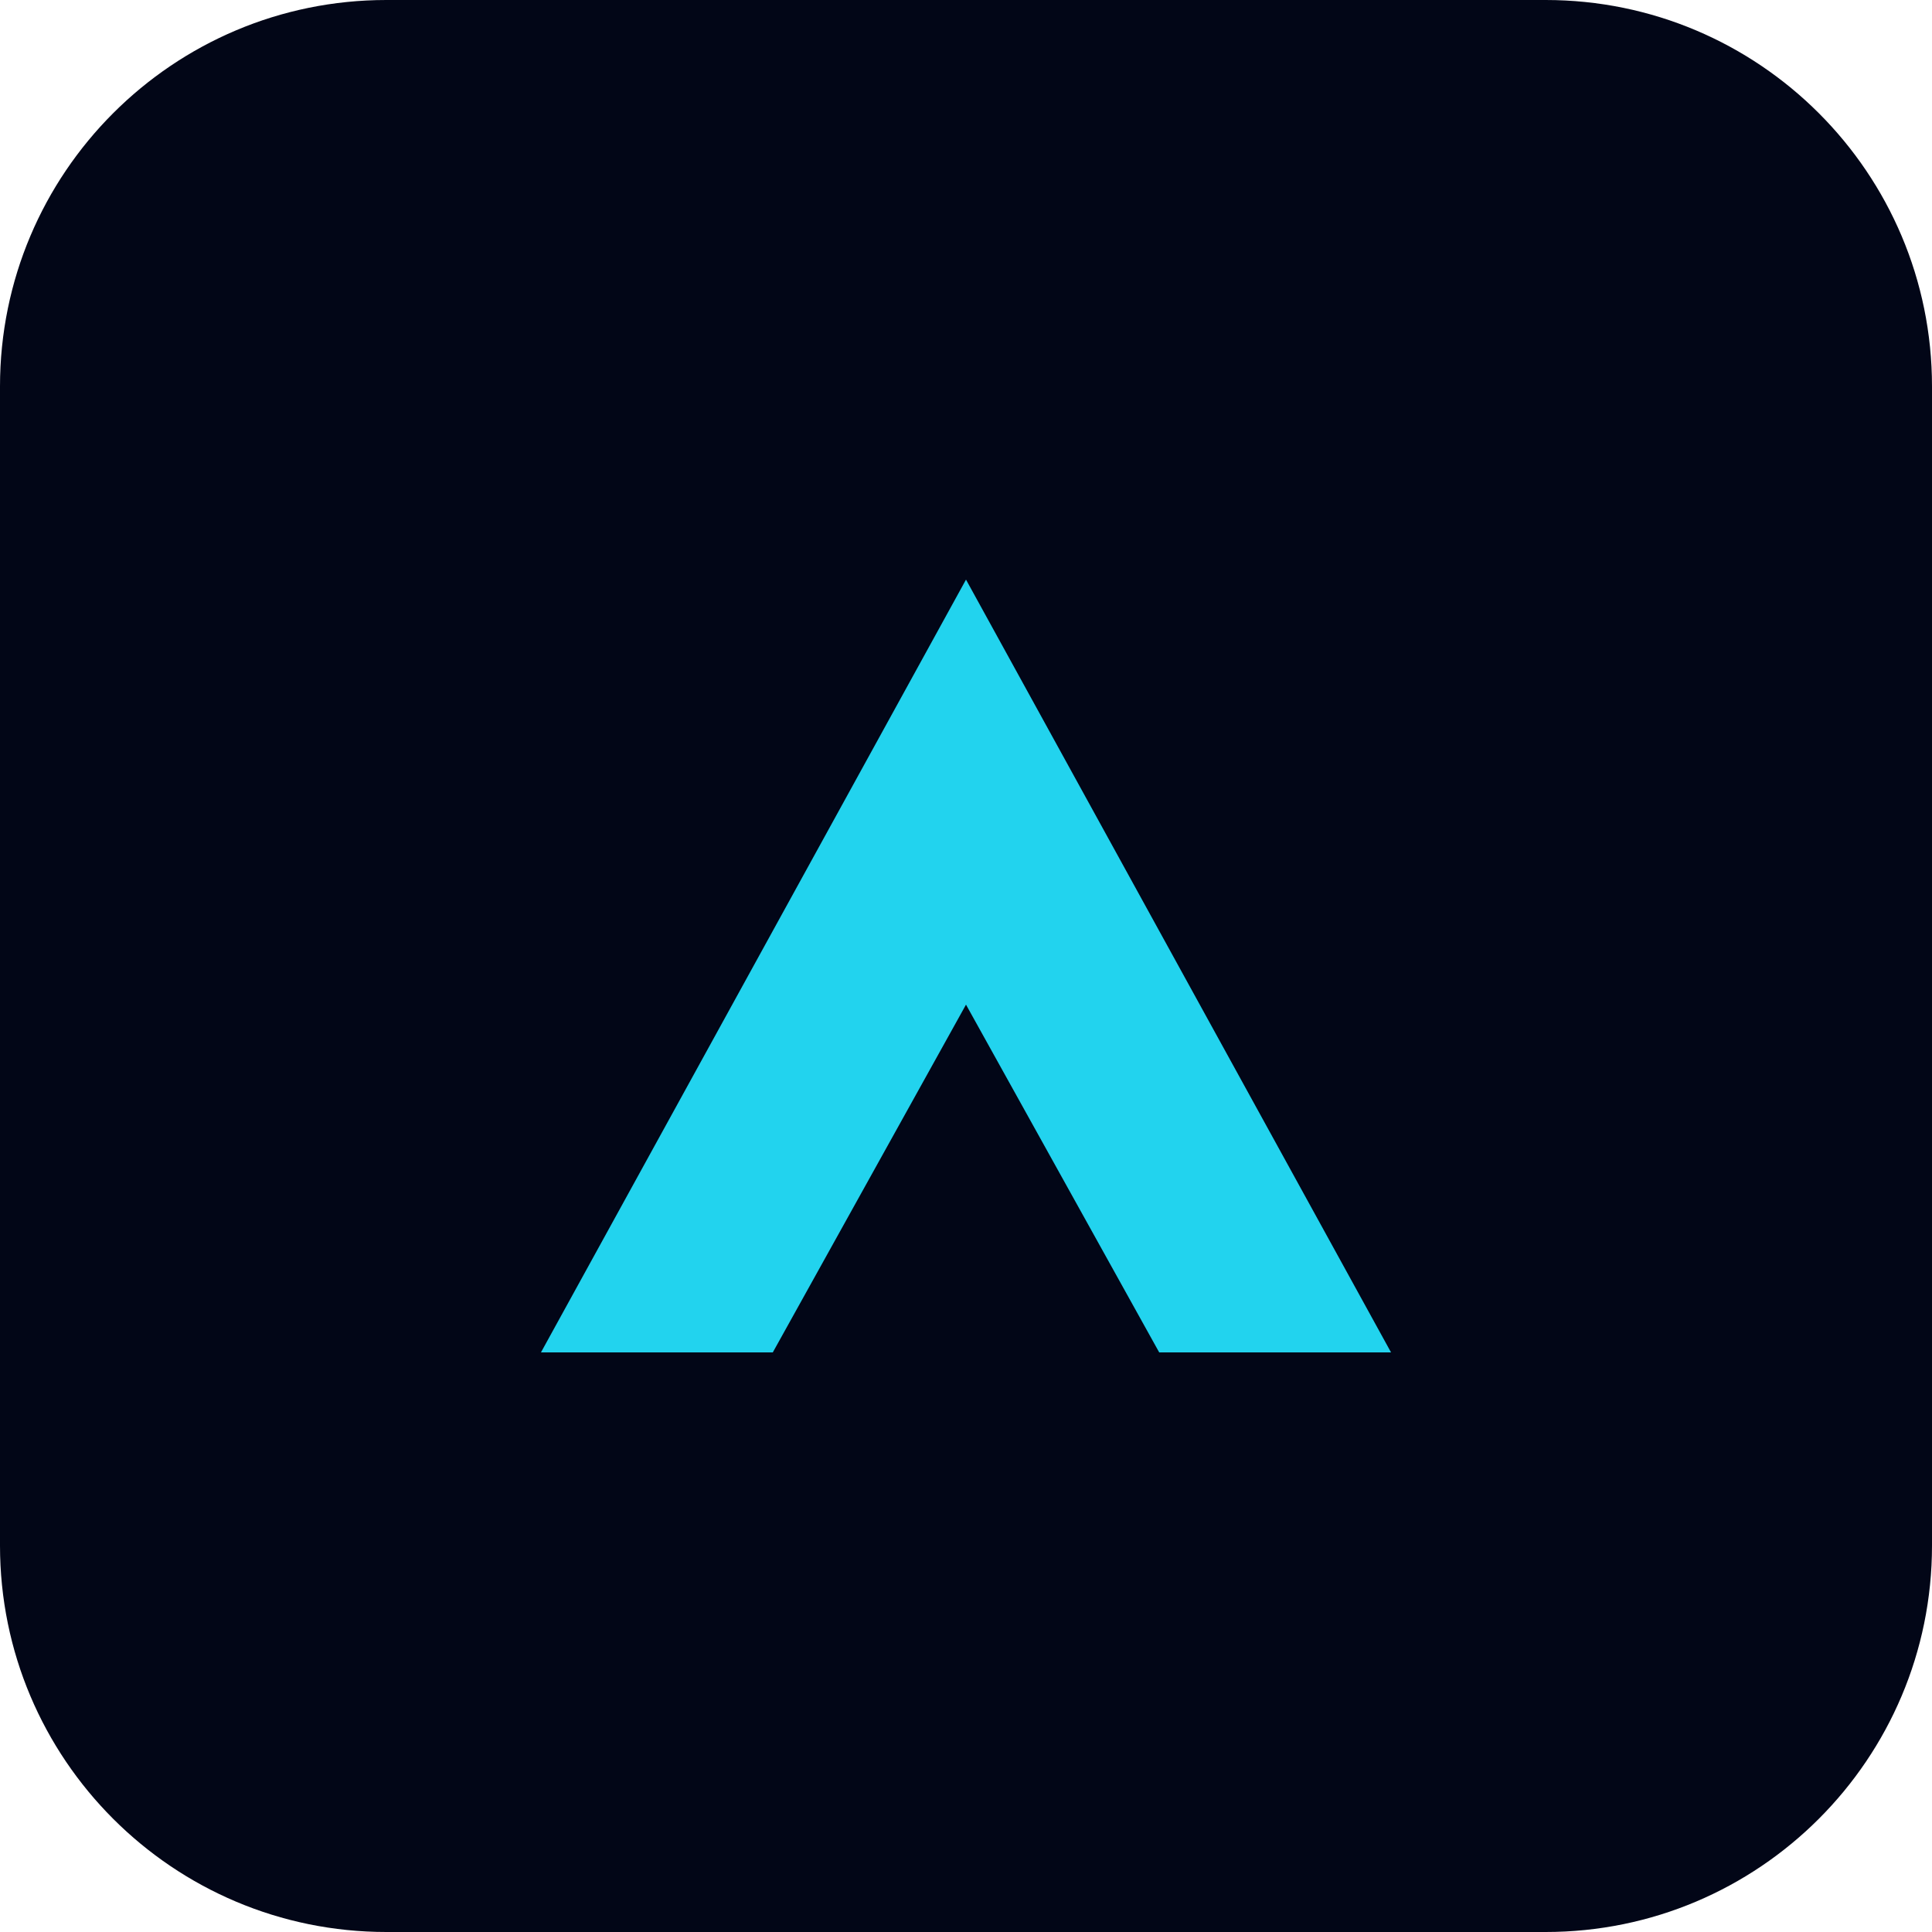
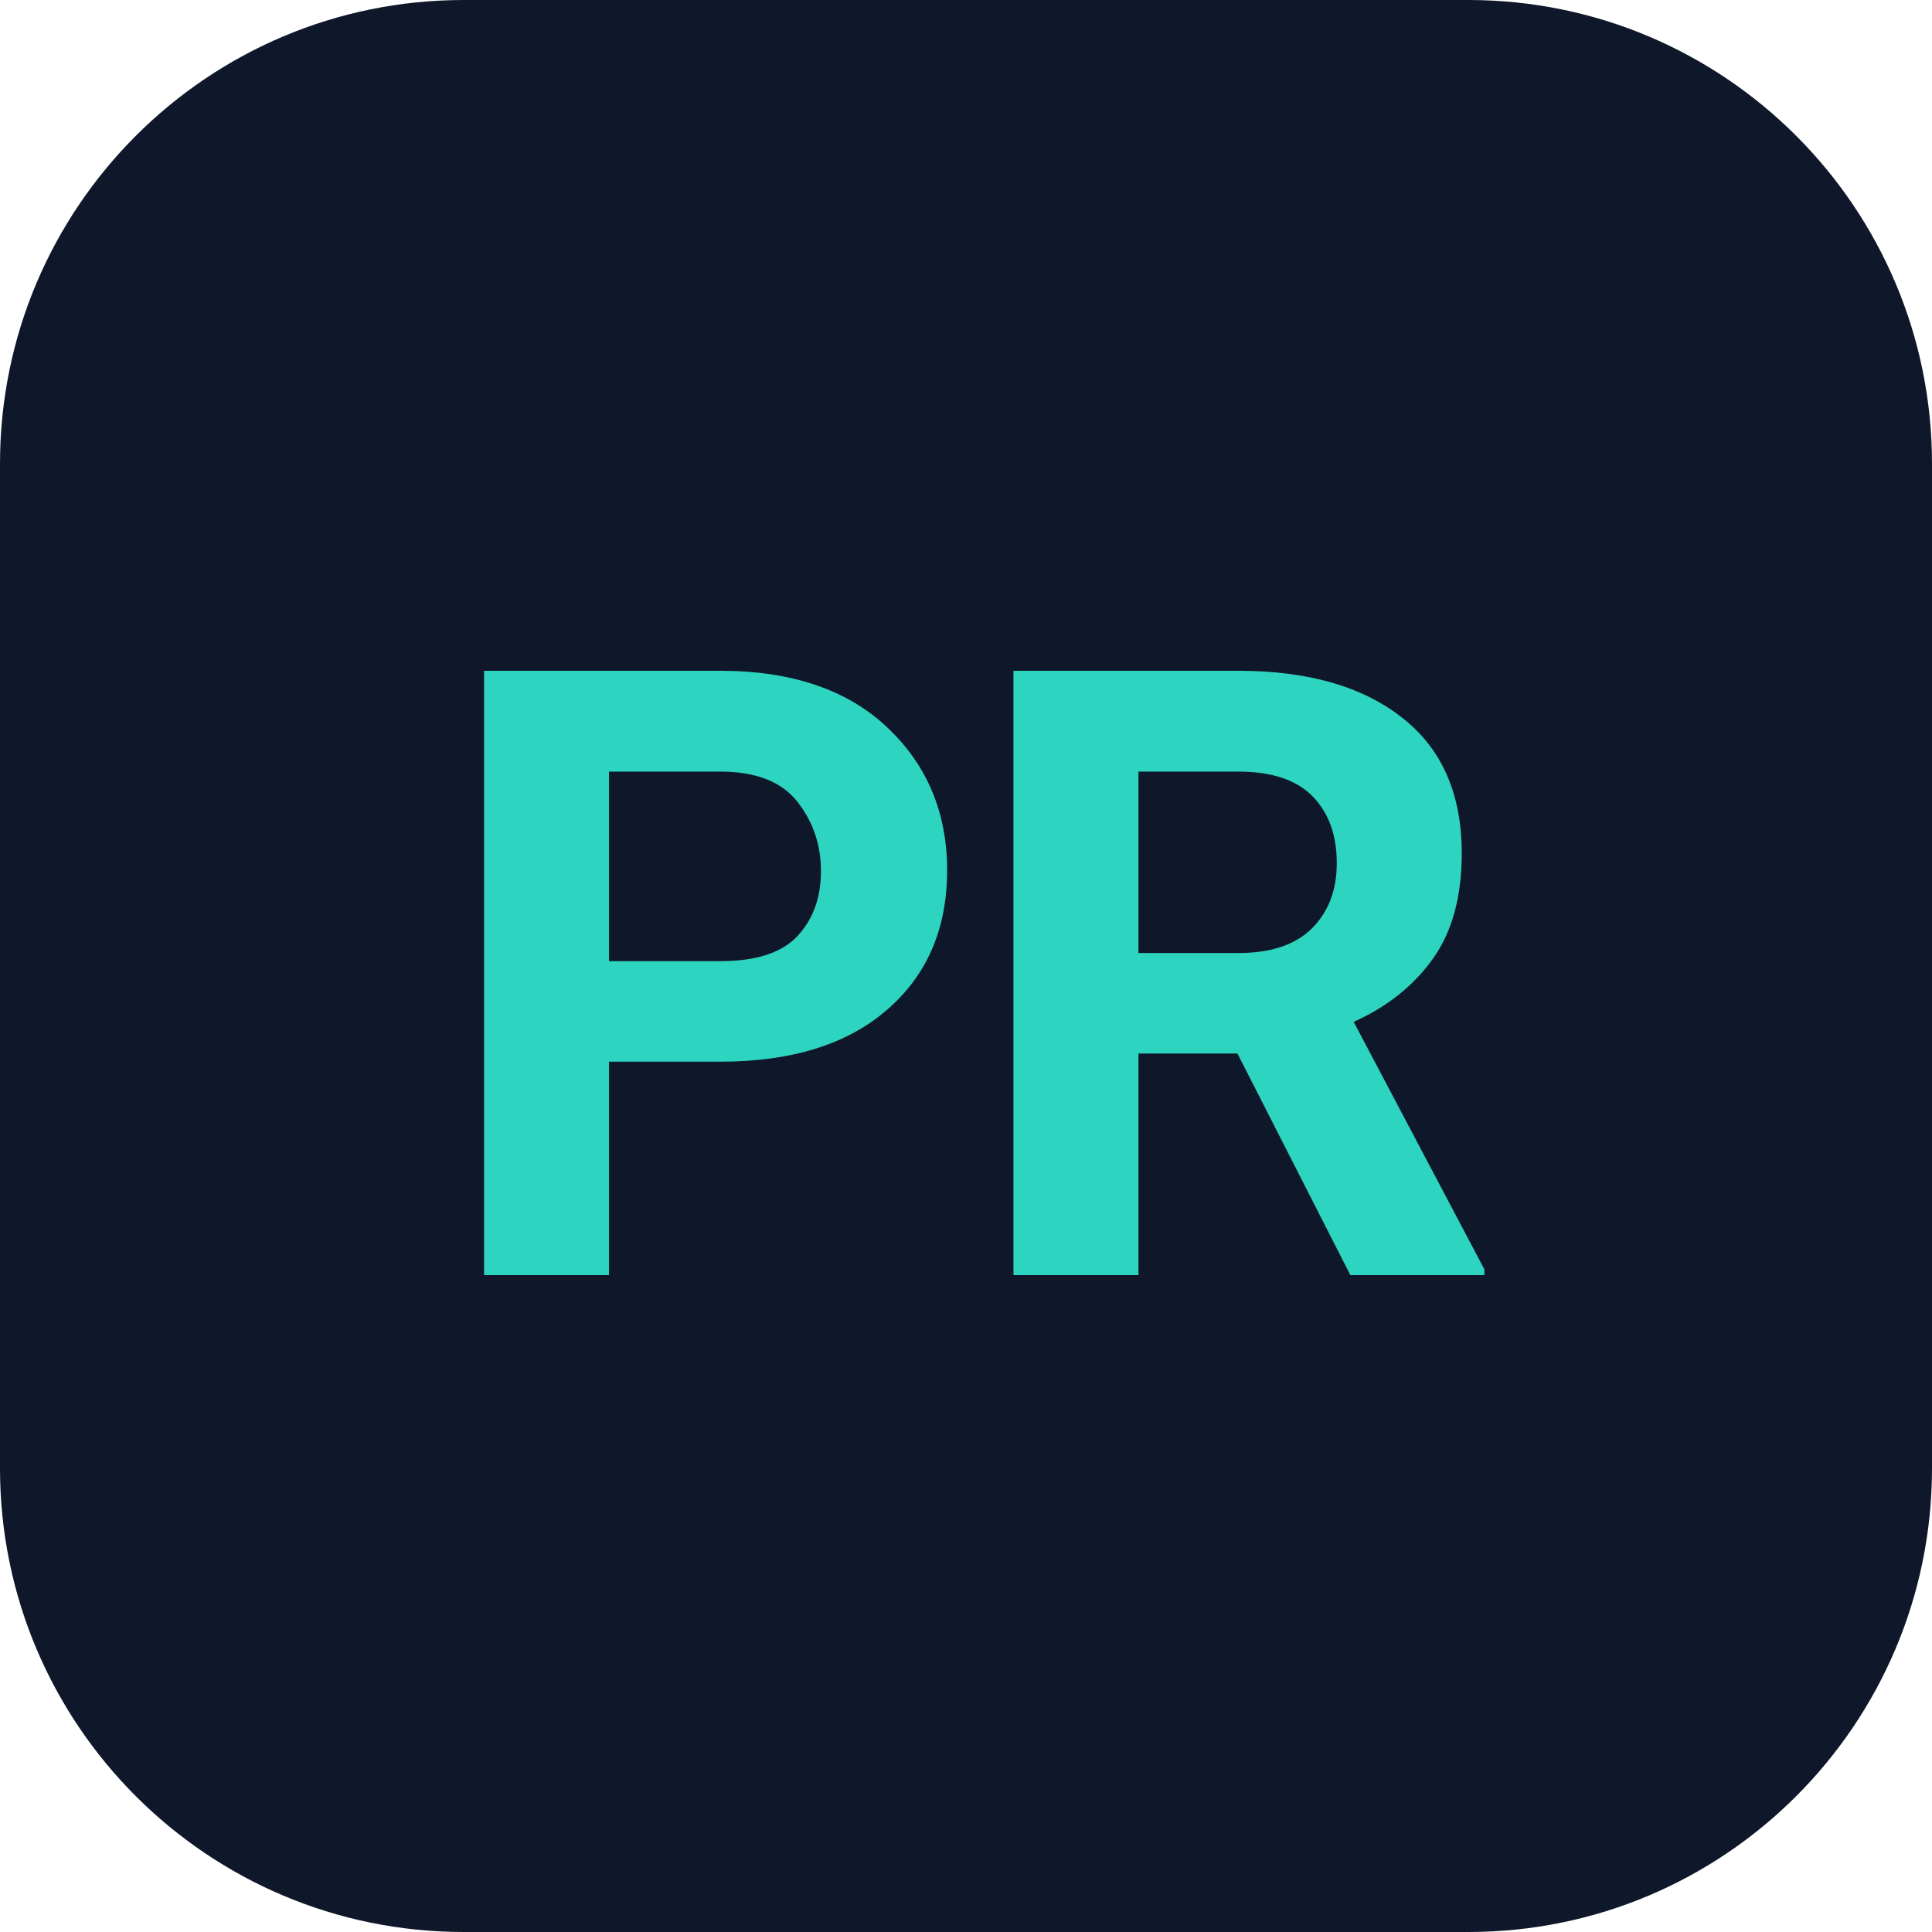
<svg xmlns="http://www.w3.org/2000/svg" viewBox="0 0 100 100">
-   <rect width="100" height="100" rx="20" fill="#020617" />
-   <path d="M28 70L50 30L72 70H60L50 52L40 70H28Z" fill="#22d3ee" />
+   <rect width="100" height="100" rx="24" fill="#0f172a" />
+   <text x="50" y="66" font-family="-apple-system, BlinkMacSystemFont, 'Segoe UI', Roboto, sans-serif" font-size="44" font-weight="700" fill="#2dd4bf" text-anchor="middle" letter-spacing="-1">PR</text>
</svg>
